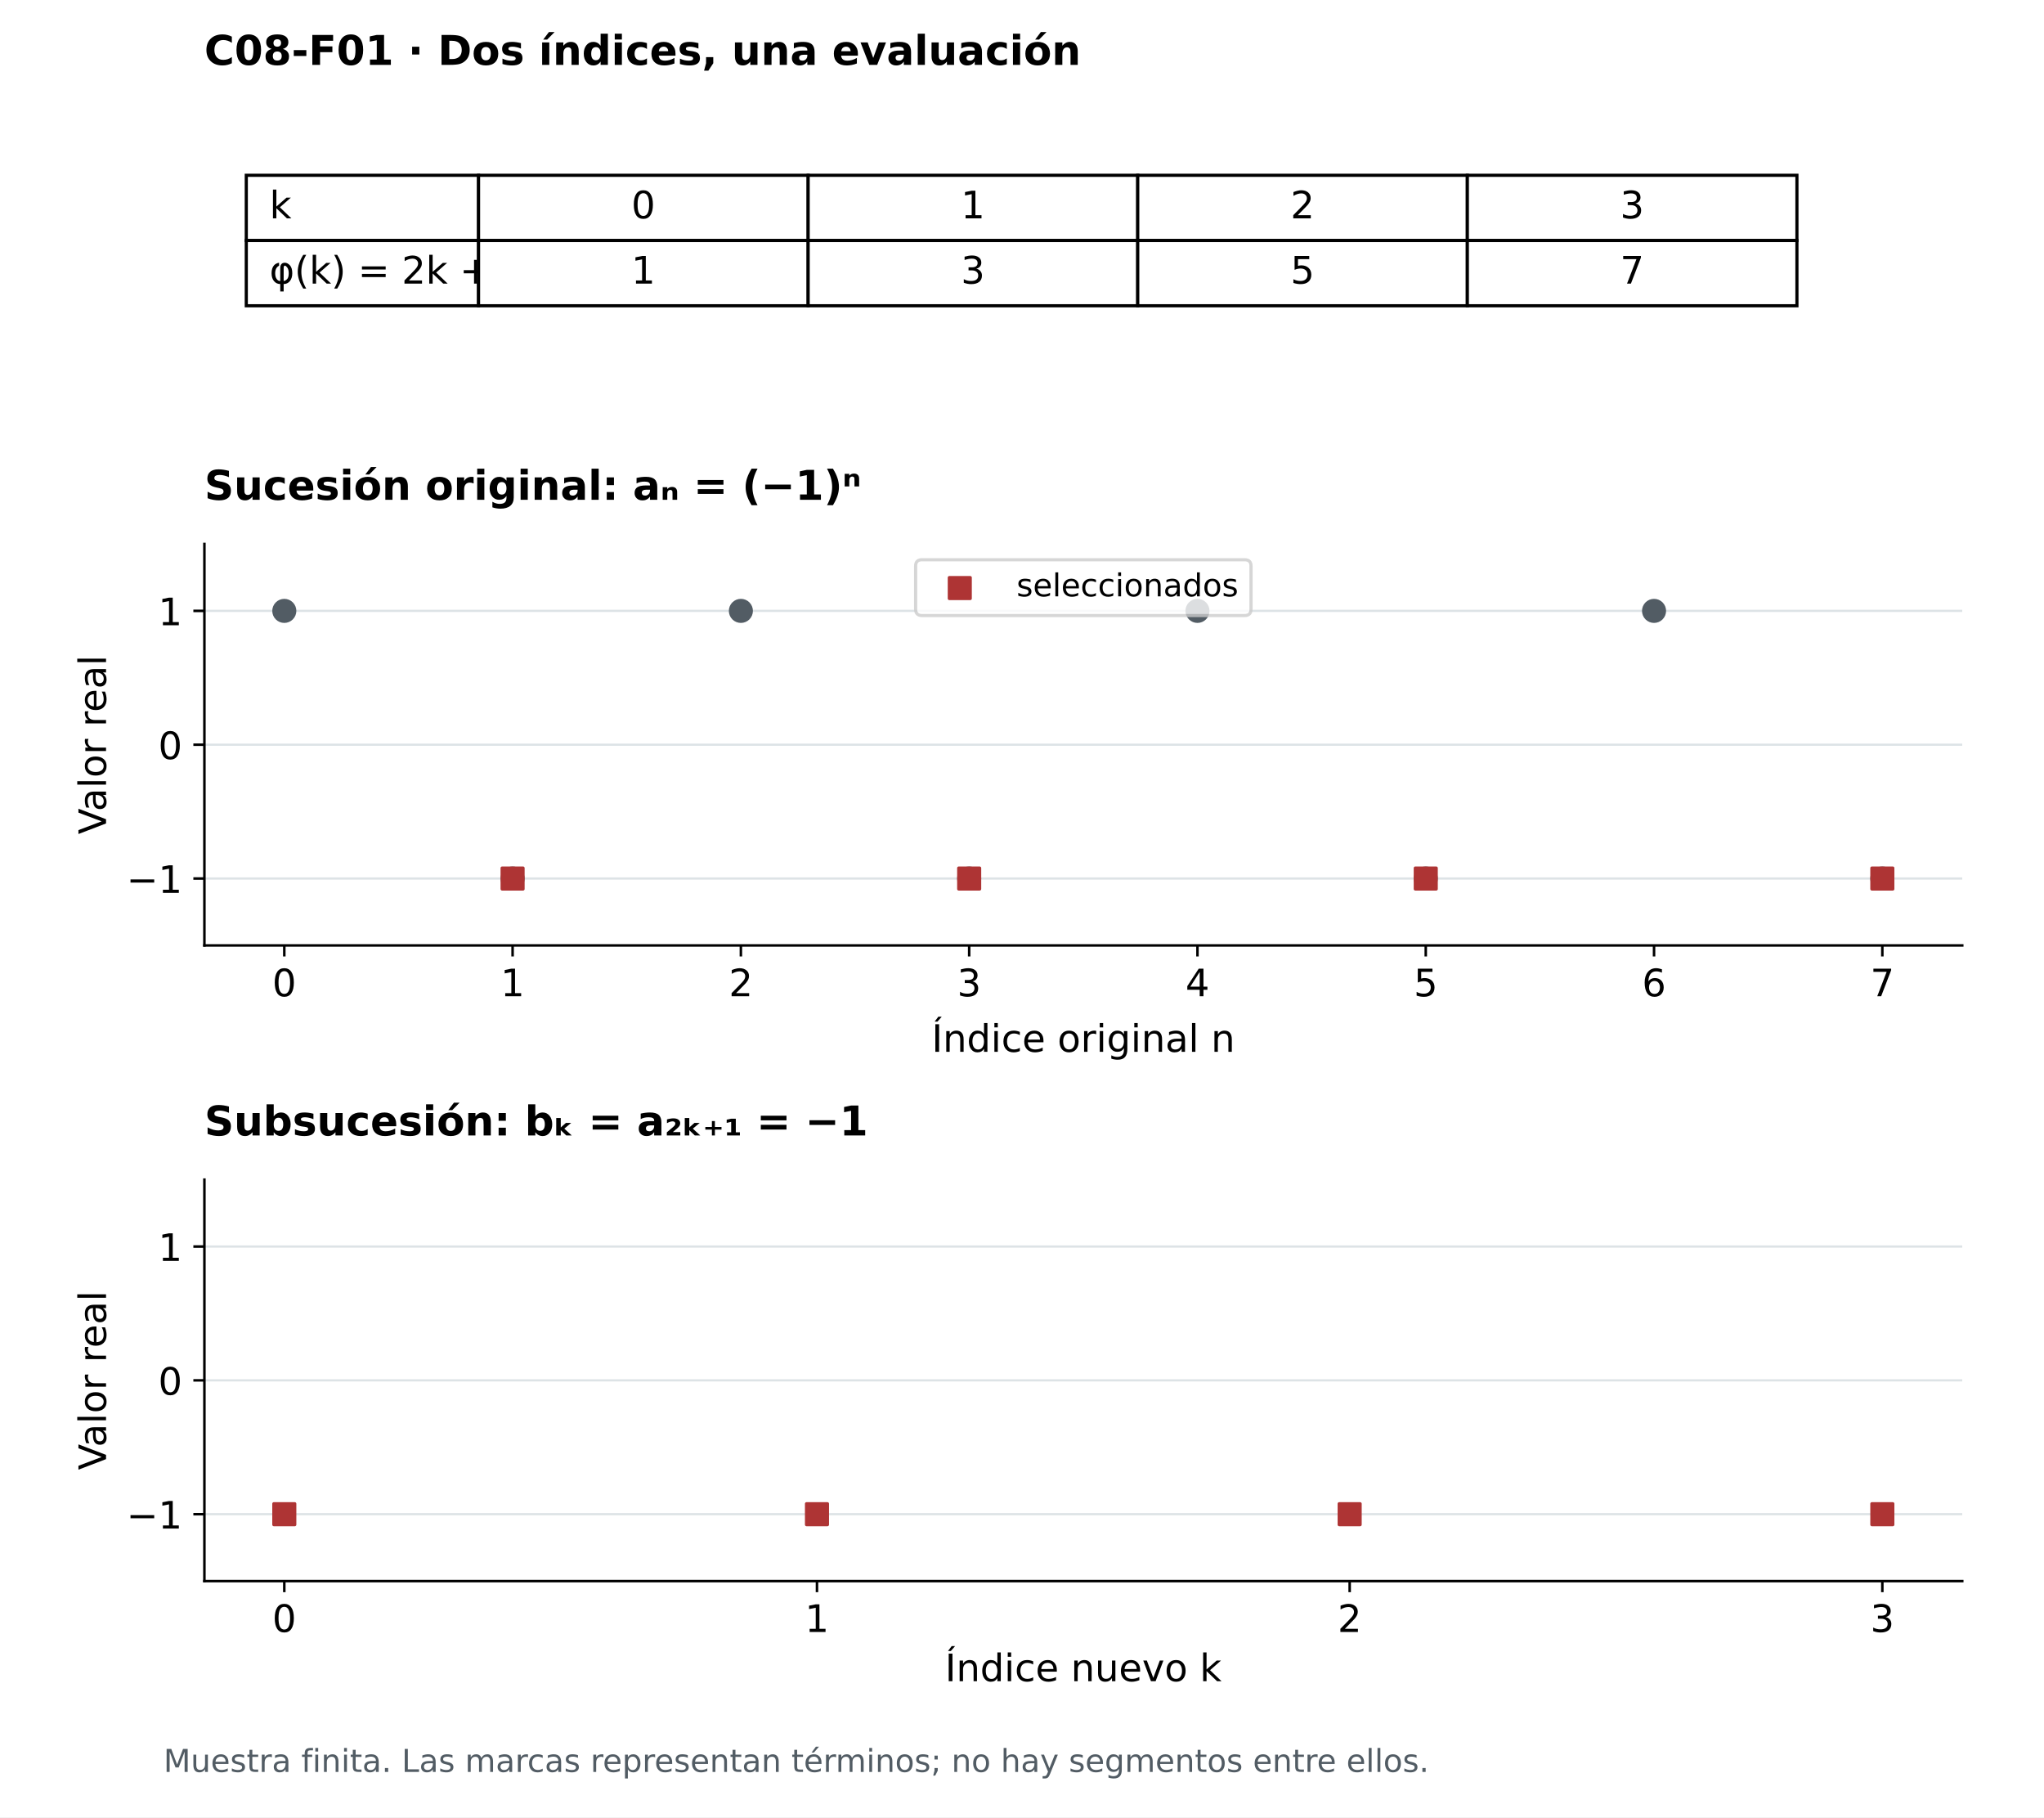
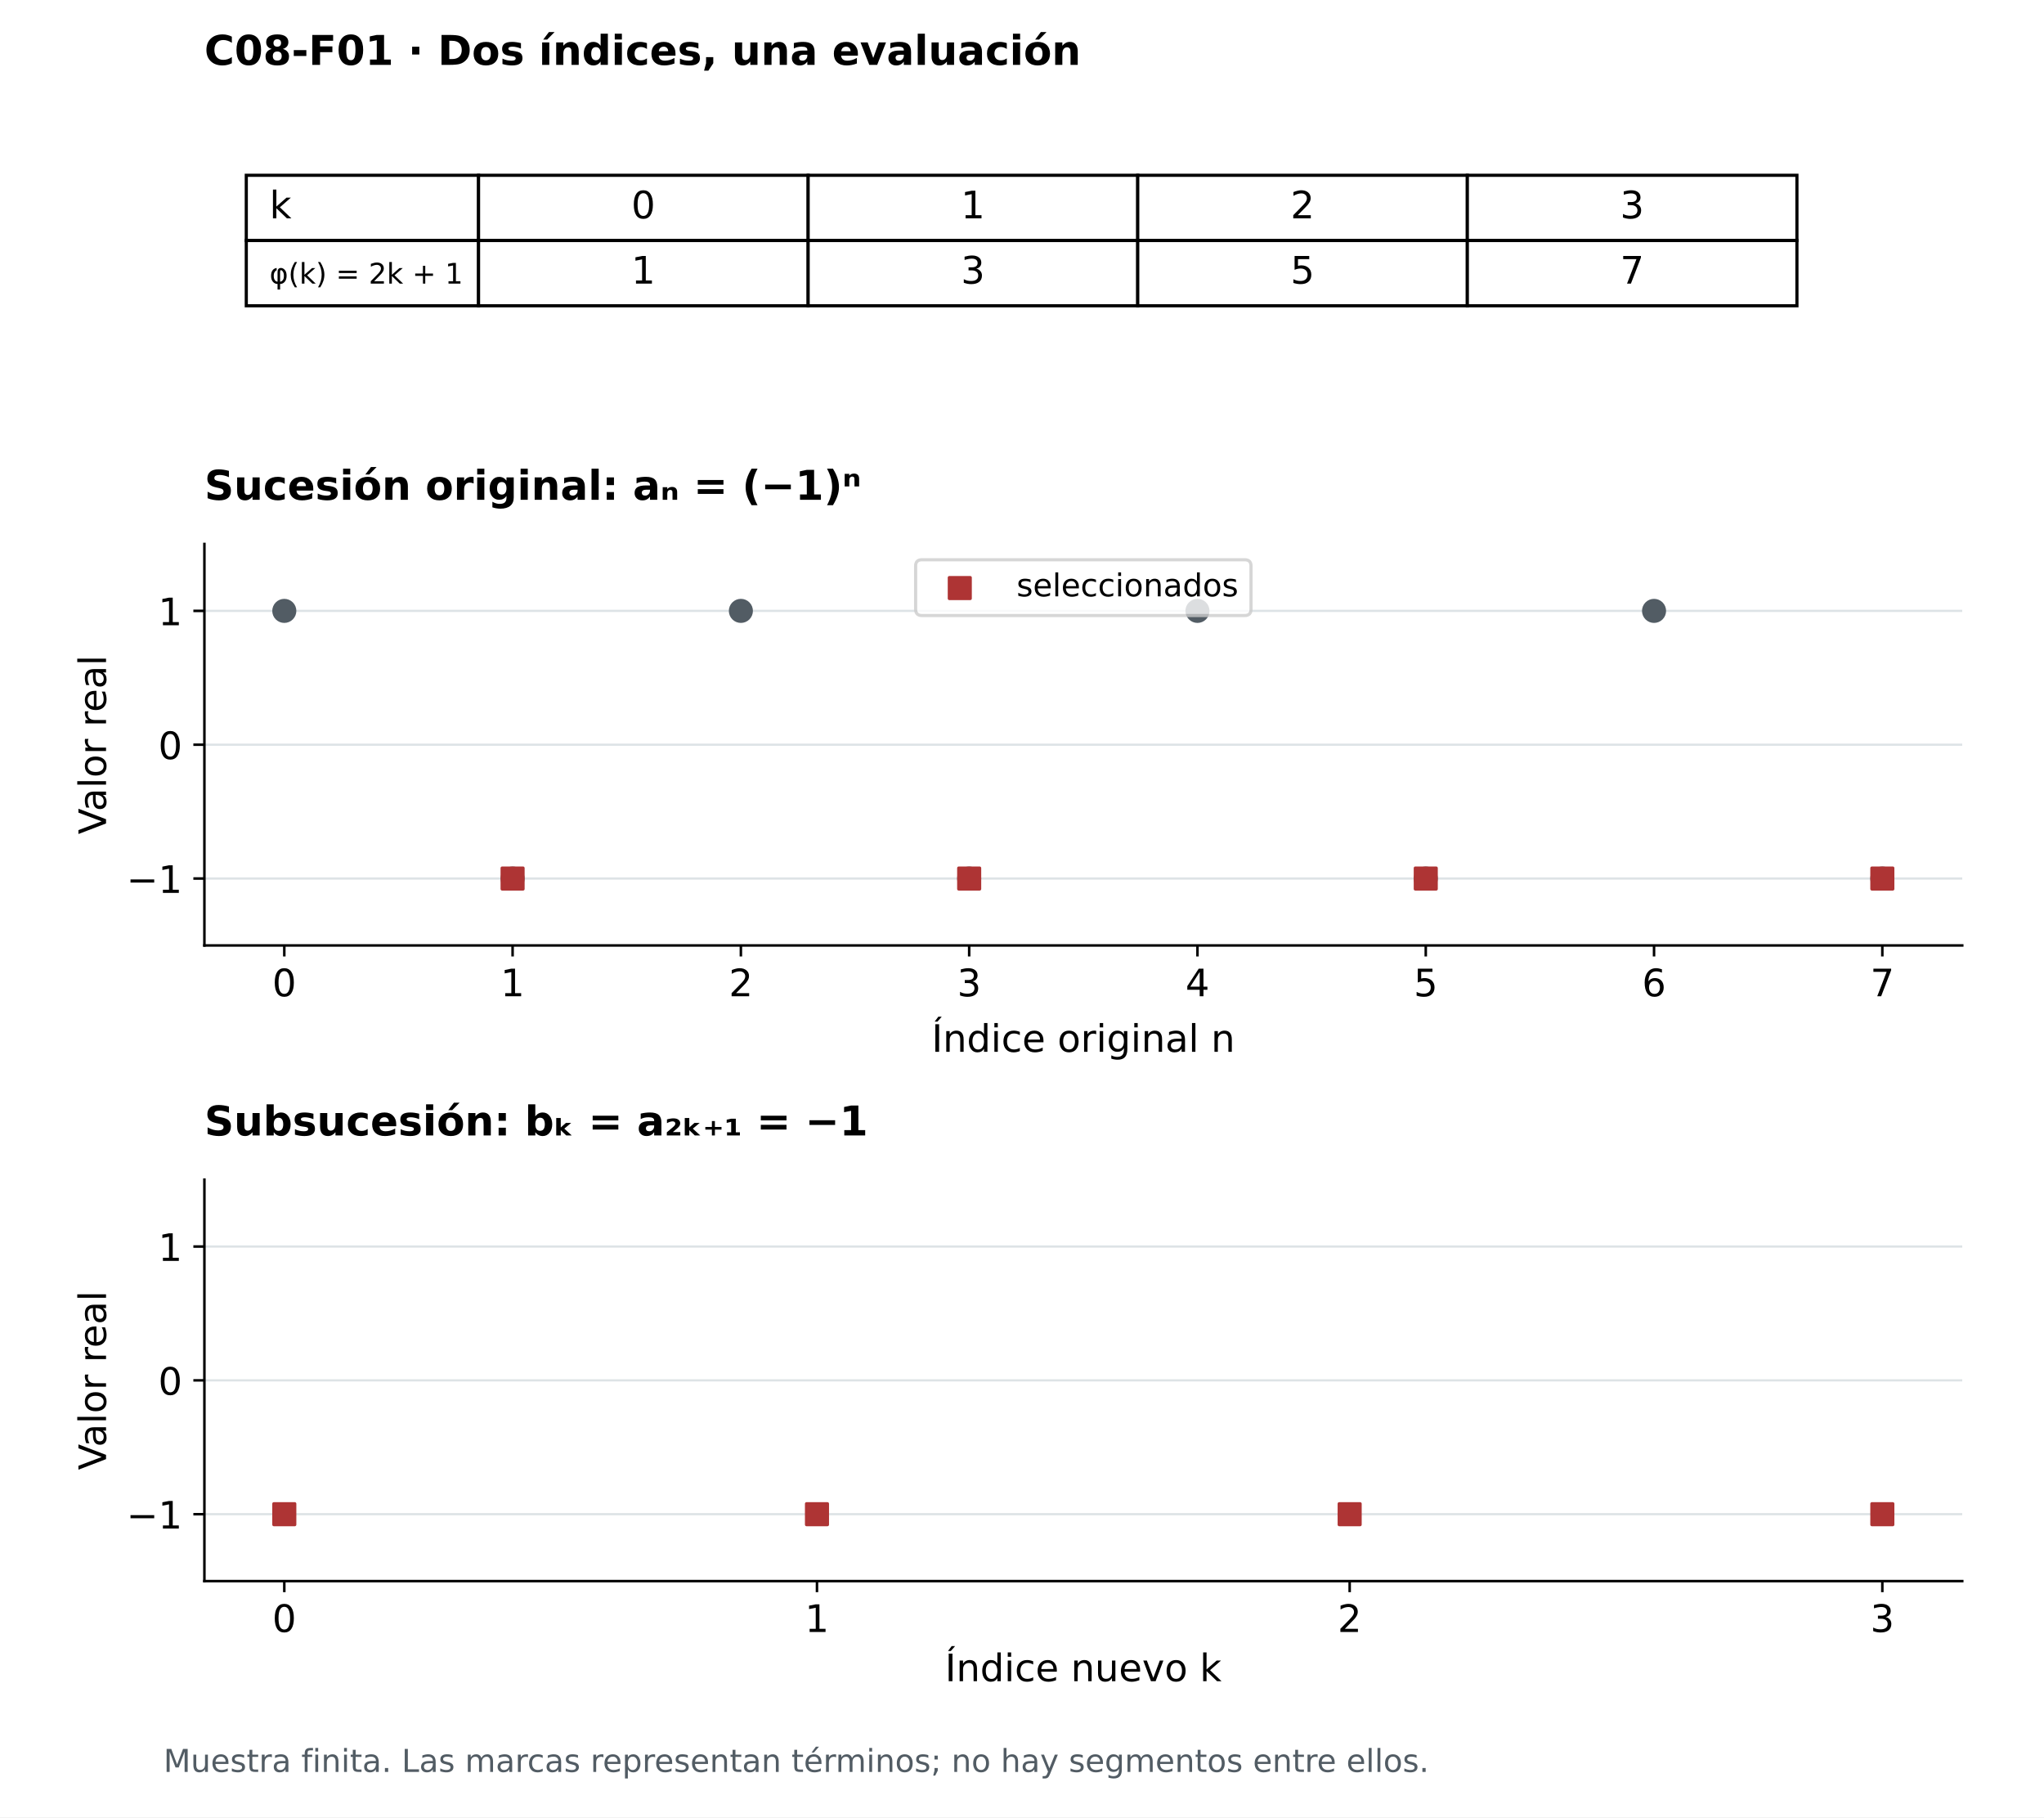
<svg xmlns="http://www.w3.org/2000/svg" xmlns:xlink="http://www.w3.org/1999/xlink" width="648pt" height="576pt" viewBox="0 0 648 576" version="1.1">
  <defs>
    <style type="text/css">*{stroke-linejoin: round; stroke-linecap: butt}</style>
  </defs>
  <g id="figure_1">
    <g id="patch_1">
      <path d="M 0 576  L 648 576  L 648 0  L 0 0  z " style="fill: #ffffff" />
    </g>
    <g id="axes_1">
      <g id="table_1">
        <g id="patch_2">
          <path d="M 78.079 76.232  L 151.712 76.232  L 151.712 55.555  L 78.079 55.555  z " style="fill: #ffffff; stroke: #000000; stroke-linejoin: miter" />
        </g>
        <g id="text_1">
          <text style="font-size: 12px; font-family: 'DejaVu Sans'; text-anchor: start" x="85.443" y="69.205" transform="rotate(-0 85.44274 69.20499)">k</text>
        </g>
        <g id="patch_3">
          <path d="M 151.712 76.232  L 256.202 76.232  L 256.202 55.555  L 151.712 55.555  z " style="fill: #ffffff; stroke: #000000; stroke-linejoin: miter" />
        </g>
        <g id="text_2">
          <text style="font-size: 12px; font-family: 'DejaVu Sans'; text-anchor: middle" x="203.957" y="69.205" transform="rotate(-0 203.9569 69.20499)">0</text>
        </g>
        <g id="patch_4">
          <path d="M 256.202 76.232  L 360.692 76.232  L 360.692 55.555  L 256.202 55.555  z " style="fill: #ffffff; stroke: #000000; stroke-linejoin: miter" />
        </g>
        <g id="text_3">
          <text style="font-size: 12px; font-family: 'DejaVu Sans'; text-anchor: middle" x="308.447" y="69.205" transform="rotate(-0 308.4469 69.20499)">1</text>
        </g>
        <g id="patch_5">
          <path d="M 360.692 76.232  L 465.182 76.232  L 465.182 55.555  L 360.692 55.555  z " style="fill: #ffffff; stroke: #000000; stroke-linejoin: miter" />
        </g>
        <g id="text_4">
          <text style="font-size: 12px; font-family: 'DejaVu Sans'; text-anchor: middle" x="412.937" y="69.205" transform="rotate(-0 412.9369 69.20499)">2</text>
        </g>
        <g id="patch_6">
          <path d="M 465.182 76.232  L 569.672 76.232  L 569.672 55.555  L 465.182 55.555  z " style="fill: #ffffff; stroke: #000000; stroke-linejoin: miter" />
        </g>
        <g id="text_5">
          <text style="font-size: 12px; font-family: 'DejaVu Sans'; text-anchor: middle" x="517.427" y="69.205" transform="rotate(-0 517.4269 69.20499)">3</text>
        </g>
        <g id="patch_7">
          <path d="M 78.079 96.909  L 151.712 96.909  L 151.712 76.232  L 78.079 76.232  z " style="fill: #ffffff; stroke: #000000; stroke-linejoin: miter" />
        </g>
        <g id="text_6">
-           <text style="font-size: 12px; font-family: 'DejaVu Sans'; text-anchor: start" x="85.443" y="89.882" transform="rotate(-0 85.44274 89.88209)">φ(k) = 2k + 1</text>
+           <text style="font-size: 9px; font-family: 'DejaVu Sans'; text-anchor: start" x="85.443" y="89.882" transform="rotate(-0 85.44274 89.88209)">φ(k) = 2k + 1</text>
        </g>
        <g id="patch_8">
          <path d="M 151.712 96.909  L 256.202 96.909  L 256.202 76.232  L 151.712 76.232  z " style="fill: #ffffff; stroke: #000000; stroke-linejoin: miter" />
        </g>
        <g id="text_7">
          <text style="font-size: 12px; font-family: 'DejaVu Sans'; text-anchor: middle" x="203.957" y="89.882" transform="rotate(-0 203.9569 89.88209)">1</text>
        </g>
        <g id="patch_9">
          <path d="M 256.202 96.909  L 360.692 96.909  L 360.692 76.232  L 256.202 76.232  z " style="fill: #ffffff; stroke: #000000; stroke-linejoin: miter" />
        </g>
        <g id="text_8">
          <text style="font-size: 12px; font-family: 'DejaVu Sans'; text-anchor: middle" x="308.447" y="89.882" transform="rotate(-0 308.4469 89.88209)">3</text>
        </g>
        <g id="patch_10">
          <path d="M 360.692 96.909  L 465.182 96.909  L 465.182 76.232  L 360.692 76.232  z " style="fill: #ffffff; stroke: #000000; stroke-linejoin: miter" />
        </g>
        <g id="text_9">
          <text style="font-size: 12px; font-family: 'DejaVu Sans'; text-anchor: middle" x="412.937" y="89.882" transform="rotate(-0 412.9369 89.88209)">5</text>
        </g>
        <g id="patch_11">
          <path d="M 465.182 96.909  L 569.672 96.909  L 569.672 76.232  L 465.182 76.232  z " style="fill: #ffffff; stroke: #000000; stroke-linejoin: miter" />
        </g>
        <g id="text_10">
          <text style="font-size: 12px; font-family: 'DejaVu Sans'; text-anchor: middle" x="517.427" y="89.882" transform="rotate(-0 517.4269 89.88209)">7</text>
        </g>
      </g>
      <g id="text_11">
        <text style="font-weight: 700; font-size: 13px; font-family: 'DejaVu Sans'; text-anchor: start" x="64.8" y="20.56" transform="rotate(-0 64.8 20.56)">C08-F01 · Dos índices, una evaluación</text>
      </g>
    </g>
    <g id="axes_2">
      <g id="patch_12">
        <path d="M 64.8 299.651  L 622.08 299.651  L 622.08 172.407  L 64.8 172.407  z " style="fill: #ffffff" />
      </g>
      <g id="matplotlib.axis_1">
        <g id="xtick_1">
          <g id="line2d_1">
            <defs>
              <path id="m5d99291196" d="M 0 0  L 0 3.5  " style="stroke: #000000; stroke-width: 0.8" />
            </defs>
            <g>
              <use xlink:href="#m5d99291196" x="90.131" y="299.651" style="stroke: #000000; stroke-width: 0.8" />
            </g>
          </g>
          <g id="text_12">
            <text style="font-size: 12px; font-family: 'DejaVu Sans'; text-anchor: middle" x="90.131" y="315.769" transform="rotate(-0 90.13091 315.769)">0</text>
          </g>
        </g>
        <g id="xtick_2">
          <g id="line2d_2">
            <g>
              <use xlink:href="#m5d99291196" x="162.505" y="299.651" style="stroke: #000000; stroke-width: 0.8" />
            </g>
          </g>
          <g id="text_13">
            <text style="font-size: 12px; font-family: 'DejaVu Sans'; text-anchor: middle" x="162.505" y="315.769" transform="rotate(-0 162.5049 315.769)">1</text>
          </g>
        </g>
        <g id="xtick_3">
          <g id="line2d_3">
            <g>
              <use xlink:href="#m5d99291196" x="234.879" y="299.651" style="stroke: #000000; stroke-width: 0.8" />
            </g>
          </g>
          <g id="text_14">
            <text style="font-size: 12px; font-family: 'DejaVu Sans'; text-anchor: middle" x="234.879" y="315.769" transform="rotate(-0 234.879 315.769)">2</text>
          </g>
        </g>
        <g id="xtick_4">
          <g id="line2d_4">
            <g>
              <use xlink:href="#m5d99291196" x="307.253" y="299.651" style="stroke: #000000; stroke-width: 0.8" />
            </g>
          </g>
          <g id="text_15">
            <text style="font-size: 12px; font-family: 'DejaVu Sans'; text-anchor: middle" x="307.253" y="315.769" transform="rotate(-0 307.253 315.769)">3</text>
          </g>
        </g>
        <g id="xtick_5">
          <g id="line2d_5">
            <g>
              <use xlink:href="#m5d99291196" x="379.627" y="299.651" style="stroke: #000000; stroke-width: 0.8" />
            </g>
          </g>
          <g id="text_16">
            <text style="font-size: 12px; font-family: 'DejaVu Sans'; text-anchor: middle" x="379.627" y="315.769" transform="rotate(-0 379.627 315.769)">4</text>
          </g>
        </g>
        <g id="xtick_6">
          <g id="line2d_6">
            <g>
              <use xlink:href="#m5d99291196" x="452.001" y="299.651" style="stroke: #000000; stroke-width: 0.8" />
            </g>
          </g>
          <g id="text_17">
            <text style="font-size: 12px; font-family: 'DejaVu Sans'; text-anchor: middle" x="452.001" y="315.769" transform="rotate(-0 452.001 315.769)">5</text>
          </g>
        </g>
        <g id="xtick_7">
          <g id="line2d_7">
            <g>
              <use xlink:href="#m5d99291196" x="524.375" y="299.651" style="stroke: #000000; stroke-width: 0.8" />
            </g>
          </g>
          <g id="text_18">
            <text style="font-size: 12px; font-family: 'DejaVu Sans'; text-anchor: middle" x="524.375" y="315.769" transform="rotate(-0 524.3751 315.769)">6</text>
          </g>
        </g>
        <g id="xtick_8">
          <g id="line2d_8">
            <g>
              <use xlink:href="#m5d99291196" x="596.749" y="299.651" style="stroke: #000000; stroke-width: 0.8" />
            </g>
          </g>
          <g id="text_19">
            <text style="font-size: 12px; font-family: 'DejaVu Sans'; text-anchor: middle" x="596.749" y="315.769" transform="rotate(-0 596.7491 315.769)">7</text>
          </g>
        </g>
        <g id="text_20">
          <text style="font-size: 12px; font-family: 'DejaVu Sans'; text-anchor: middle" x="343.44" y="333.367" transform="rotate(-0 343.44 333.3665)">Índice original n</text>
        </g>
      </g>
      <g id="matplotlib.axis_2">
        <g id="ytick_1">
          <g id="line2d_9">
            <path d="M 64.8 278.444  L 622.08 278.444  " clip-path="url(#pbee68bab9e)" style="fill: none; stroke: #dde3e6; stroke-width: 0.7; stroke-linecap: square" />
          </g>
          <g id="line2d_10">
            <defs>
              <path id="m4947a94d8c" d="M 0 0  L -3.5 0  " style="stroke: #000000; stroke-width: 0.8" />
            </defs>
            <g>
              <use xlink:href="#m4947a94d8c" x="64.8" y="278.444" style="stroke: #000000; stroke-width: 0.8" />
            </g>
          </g>
          <g id="text_21">
            <text style="font-size: 12px; font-family: 'DejaVu Sans'; text-anchor: end" x="57.8" y="283.003" transform="rotate(-0 57.8 283.0027)">−1</text>
          </g>
        </g>
        <g id="ytick_2">
          <g id="line2d_11">
            <path d="M 64.8 236.029  L 622.08 236.029  " clip-path="url(#pbee68bab9e)" style="fill: none; stroke: #dde3e6; stroke-width: 0.7; stroke-linecap: square" />
          </g>
          <g id="line2d_12">
            <g>
              <use xlink:href="#m4947a94d8c" x="64.8" y="236.029" style="stroke: #000000; stroke-width: 0.8" />
            </g>
          </g>
          <g id="text_22">
            <text style="font-size: 12px; font-family: 'DejaVu Sans'; text-anchor: end" x="57.8" y="240.588" transform="rotate(-0 57.8 240.5882)">0</text>
          </g>
        </g>
        <g id="ytick_3">
          <g id="line2d_13">
            <path d="M 64.8 193.615  L 622.08 193.615  " clip-path="url(#pbee68bab9e)" style="fill: none; stroke: #dde3e6; stroke-width: 0.7; stroke-linecap: square" />
          </g>
          <g id="line2d_14">
            <g>
              <use xlink:href="#m4947a94d8c" x="64.8" y="193.615" style="stroke: #000000; stroke-width: 0.8" />
            </g>
          </g>
          <g id="text_23">
            <text style="font-size: 12px; font-family: 'DejaVu Sans'; text-anchor: end" x="57.8" y="198.174" transform="rotate(-0 57.8 198.1736)">1</text>
          </g>
        </g>
        <g id="text_24">
          <text style="font-size: 12px; font-family: 'DejaVu Sans'; text-anchor: middle" x="33.614" y="236.029" transform="rotate(-90 33.61375 236.0291)">Valor real</text>
        </g>
      </g>
      <g id="patch_13">
        <path d="M 64.8 299.651  L 64.8 172.407  " style="fill: none; stroke: #000000; stroke-width: 0.8; stroke-linejoin: miter; stroke-linecap: square" />
      </g>
      <g id="patch_14">
        <path d="M 64.8 299.651  L 622.08 299.651  " style="fill: none; stroke: #000000; stroke-width: 0.8; stroke-linejoin: miter; stroke-linecap: square" />
      </g>
      <g id="text_25">
        <text style="font-weight: 700; font-size: 13px; font-family: 'DejaVu Sans'; text-anchor: start" x="64.8" y="158.407" transform="rotate(-0 64.8 158.4073)">Sucesión original: aₙ = (−1)ⁿ</text>
      </g>
      <g id="PathCollection_1">
        <defs>
          <path id="mc2c4b3d127" d="M 0 3.317  C 0.88 3.317 1.723 2.967 2.345 2.345  C 2.967 1.723 3.317 0.88 3.317 0  C 3.317 -0.88 2.967 -1.723 2.345 -2.345  C 1.723 -2.967 0.88 -3.317 0 -3.317  C -0.88 -3.317 -1.723 -2.967 -2.345 -2.345  C -2.967 -1.723 -3.317 -0.88 -3.317 0  C -3.317 0.88 -2.967 1.723 -2.345 2.345  C -1.723 2.967 -0.88 3.317 0 3.317  z " style="stroke: #525c64" />
        </defs>
        <g clip-path="url(#pbee68bab9e)">
          <use xlink:href="#mc2c4b3d127" x="90.131" y="193.615" style="fill: #525c64; stroke: #525c64" />
          <use xlink:href="#mc2c4b3d127" x="162.505" y="278.444" style="fill: #525c64; stroke: #525c64" />
          <use xlink:href="#mc2c4b3d127" x="234.879" y="193.615" style="fill: #525c64; stroke: #525c64" />
          <use xlink:href="#mc2c4b3d127" x="307.253" y="278.444" style="fill: #525c64; stroke: #525c64" />
          <use xlink:href="#mc2c4b3d127" x="379.627" y="193.615" style="fill: #525c64; stroke: #525c64" />
          <use xlink:href="#mc2c4b3d127" x="452.001" y="278.444" style="fill: #525c64; stroke: #525c64" />
          <use xlink:href="#mc2c4b3d127" x="524.375" y="193.615" style="fill: #525c64; stroke: #525c64" />
          <use xlink:href="#mc2c4b3d127" x="596.749" y="278.444" style="fill: #525c64; stroke: #525c64" />
        </g>
      </g>
      <g id="PathCollection_2">
        <defs>
          <path id="m71936cd92d" d="M -3.317 3.317  L 3.317 3.317  L 3.317 -3.317  L -3.317 -3.317  z " style="stroke: #ae3434" />
        </defs>
        <g clip-path="url(#pbee68bab9e)">
          <use xlink:href="#m71936cd92d" x="162.505" y="278.444" style="fill: #ae3434; stroke: #ae3434" />
          <use xlink:href="#m71936cd92d" x="307.253" y="278.444" style="fill: #ae3434; stroke: #ae3434" />
          <use xlink:href="#m71936cd92d" x="452.001" y="278.444" style="fill: #ae3434; stroke: #ae3434" />
          <use xlink:href="#m71936cd92d" x="596.749" y="278.444" style="fill: #ae3434; stroke: #ae3434" />
        </g>
      </g>
      <g id="legend_1">
        <g id="patch_15">
          <path d="M 292.275 195.085  L 394.605 195.085  Q 396.605 195.085 396.605 193.085  L 396.605 179.407  Q 396.605 177.407 394.605 177.407  L 292.275 177.407  Q 290.275 177.407 290.275 179.407  L 290.275 193.085  Q 290.275 195.085 292.275 195.085  z " style="fill: #ffffff; opacity: 0.8; stroke: #cccccc; stroke-linejoin: miter" />
        </g>
        <g id="PathCollection_3">
          <g>
            <use xlink:href="#m71936cd92d" x="304.275" y="186.381" style="fill: #ae3434; stroke: #ae3434" />
          </g>
        </g>
        <g id="text_26">
          <text style="font-size: 10px; font-family: 'DejaVu Sans'; text-anchor: start" x="322.275" y="189.006" transform="rotate(-0 322.2752 189.0057)">seleccionados</text>
        </g>
      </g>
    </g>
    <g id="axes_3">
      <g id="patch_16">
        <path d="M 64.8 501.12  L 622.08 501.12  L 622.08 373.876  L 64.8 373.876  z " style="fill: #ffffff" />
      </g>
      <g id="matplotlib.axis_3">
        <g id="xtick_9">
          <g id="line2d_15">
            <g>
              <use xlink:href="#m5d99291196" x="90.131" y="501.12" style="stroke: #000000; stroke-width: 0.8" />
            </g>
          </g>
          <g id="text_27">
            <text style="font-size: 12px; font-family: 'DejaVu Sans'; text-anchor: middle" x="90.131" y="517.238" transform="rotate(-0 90.13091 517.2381)">0</text>
          </g>
        </g>
        <g id="xtick_10">
          <g id="line2d_16">
            <g>
              <use xlink:href="#m5d99291196" x="259.004" y="501.12" style="stroke: #000000; stroke-width: 0.8" />
            </g>
          </g>
          <g id="text_28">
            <text style="font-size: 12px; font-family: 'DejaVu Sans'; text-anchor: middle" x="259.004" y="517.238" transform="rotate(-0 259.0036 517.2381)">1</text>
          </g>
        </g>
        <g id="xtick_11">
          <g id="line2d_17">
            <g>
              <use xlink:href="#m5d99291196" x="427.876" y="501.12" style="stroke: #000000; stroke-width: 0.8" />
            </g>
          </g>
          <g id="text_29">
            <text style="font-size: 12px; font-family: 'DejaVu Sans'; text-anchor: middle" x="427.876" y="517.238" transform="rotate(-0 427.8764 517.2381)">2</text>
          </g>
        </g>
        <g id="xtick_12">
          <g id="line2d_18">
            <g>
              <use xlink:href="#m5d99291196" x="596.749" y="501.12" style="stroke: #000000; stroke-width: 0.8" />
            </g>
          </g>
          <g id="text_30">
            <text style="font-size: 12px; font-family: 'DejaVu Sans'; text-anchor: middle" x="596.749" y="517.238" transform="rotate(-0 596.7491 517.2381)">3</text>
          </g>
        </g>
        <g id="text_31">
          <text style="font-size: 12px; font-family: 'DejaVu Sans'; text-anchor: middle" x="343.44" y="532.852" transform="rotate(-0 343.44 532.8519)">Índice nuevo k</text>
        </g>
      </g>
      <g id="matplotlib.axis_4">
        <g id="ytick_4">
          <g id="line2d_19">
            <path d="M 64.8 479.913  L 622.08 479.913  " clip-path="url(#pb8af1425d7)" style="fill: none; stroke: #dde3e6; stroke-width: 0.7; stroke-linecap: square" />
          </g>
          <g id="line2d_20">
            <g>
              <use xlink:href="#m4947a94d8c" x="64.8" y="479.913" style="stroke: #000000; stroke-width: 0.8" />
            </g>
          </g>
          <g id="text_32">
            <text style="font-size: 12px; font-family: 'DejaVu Sans'; text-anchor: end" x="57.8" y="484.472" transform="rotate(-0 57.8 484.4718)">−1</text>
          </g>
        </g>
        <g id="ytick_5">
          <g id="line2d_21">
            <path d="M 64.8 437.498  L 622.08 437.498  " clip-path="url(#pb8af1425d7)" style="fill: none; stroke: #dde3e6; stroke-width: 0.7; stroke-linecap: square" />
          </g>
          <g id="line2d_22">
            <g>
              <use xlink:href="#m4947a94d8c" x="64.8" y="437.498" style="stroke: #000000; stroke-width: 0.8" />
            </g>
          </g>
          <g id="text_33">
            <text style="font-size: 12px; font-family: 'DejaVu Sans'; text-anchor: end" x="57.8" y="442.057" transform="rotate(-0 57.8 442.0572)">0</text>
          </g>
        </g>
        <g id="ytick_6">
          <g id="line2d_23">
            <path d="M 64.8 395.084  L 622.08 395.084  " clip-path="url(#pb8af1425d7)" style="fill: none; stroke: #dde3e6; stroke-width: 0.7; stroke-linecap: square" />
          </g>
          <g id="line2d_24">
            <g>
              <use xlink:href="#m4947a94d8c" x="64.8" y="395.084" style="stroke: #000000; stroke-width: 0.8" />
            </g>
          </g>
          <g id="text_34">
            <text style="font-size: 12px; font-family: 'DejaVu Sans'; text-anchor: end" x="57.8" y="399.643" transform="rotate(-0 57.8 399.6427)">1</text>
          </g>
        </g>
        <g id="text_35">
          <text style="font-size: 12px; font-family: 'DejaVu Sans'; text-anchor: middle" x="33.614" y="437.498" transform="rotate(-90 33.61375 437.4982)">Valor real</text>
        </g>
      </g>
      <g id="patch_17">
        <path d="M 64.8 501.12  L 64.8 373.876  " style="fill: none; stroke: #000000; stroke-width: 0.8; stroke-linejoin: miter; stroke-linecap: square" />
      </g>
      <g id="patch_18">
        <path d="M 64.8 501.12  L 622.08 501.12  " style="fill: none; stroke: #000000; stroke-width: 0.8; stroke-linejoin: miter; stroke-linecap: square" />
      </g>
      <g id="text_36">
        <text style="font-weight: 700; font-size: 13px; font-family: 'DejaVu Sans'; text-anchor: start" x="64.8" y="359.876" transform="rotate(-0 64.8 359.8764)">Subsucesión: bₖ = a₂ₖ₊₁ = −1</text>
      </g>
      <g id="PathCollection_4">
        <g clip-path="url(#pb8af1425d7)">
          <use xlink:href="#m71936cd92d" x="90.131" y="479.913" style="fill: #ae3434; stroke: #ae3434" />
          <use xlink:href="#m71936cd92d" x="259.004" y="479.913" style="fill: #ae3434; stroke: #ae3434" />
          <use xlink:href="#m71936cd92d" x="427.876" y="479.913" style="fill: #ae3434; stroke: #ae3434" />
          <use xlink:href="#m71936cd92d" x="596.749" y="479.913" style="fill: #ae3434; stroke: #ae3434" />
        </g>
      </g>
    </g>
    <g id="text_37">
      <text style="font-size: 10px; font-family: 'DejaVu Sans'; text-anchor: start; fill: #525c64" x="51.84" y="561.6" transform="rotate(-0 51.84 561.6)">Muestra finita. Las marcas representan términos; no hay segmentos entre ellos.</text>
    </g>
  </g>
  <defs>
    <clipPath id="pbee68bab9e">
      <rect x="64.8" y="172.407" width="557.28" height="127.244" />
    </clipPath>
    <clipPath id="pb8af1425d7">
      <rect x="64.8" y="373.876" width="557.28" height="127.244" />
    </clipPath>
  </defs>
</svg>
